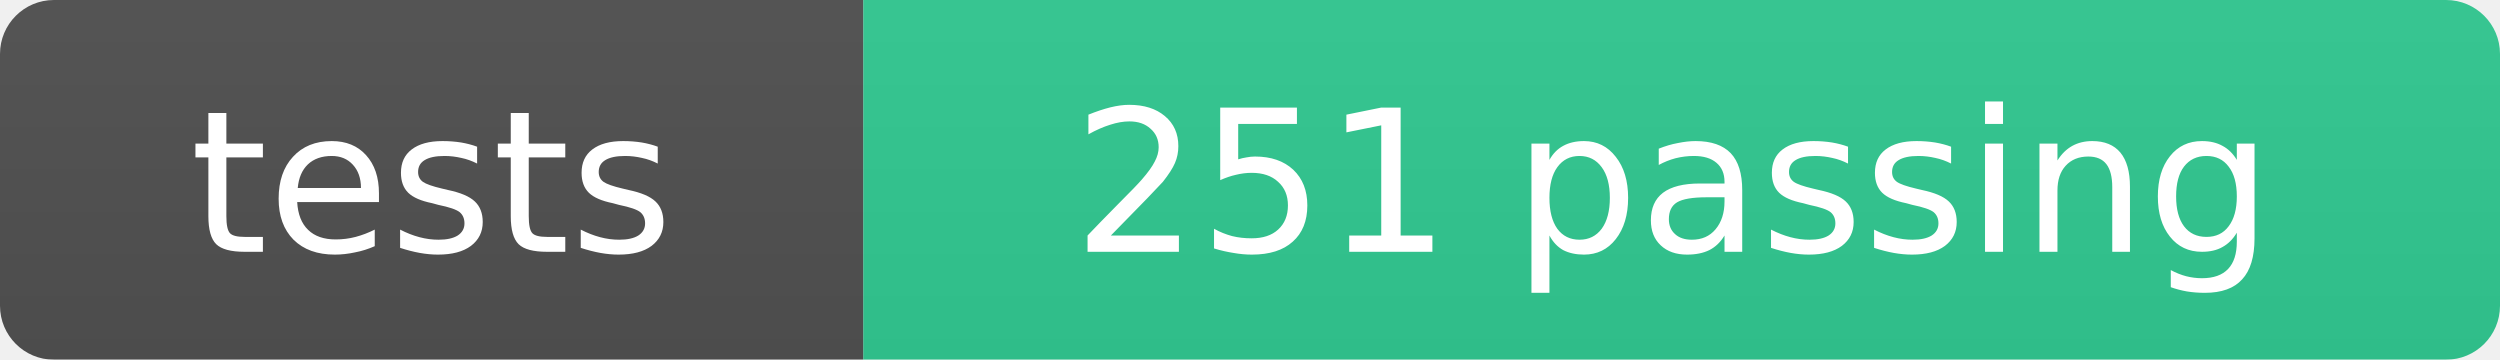
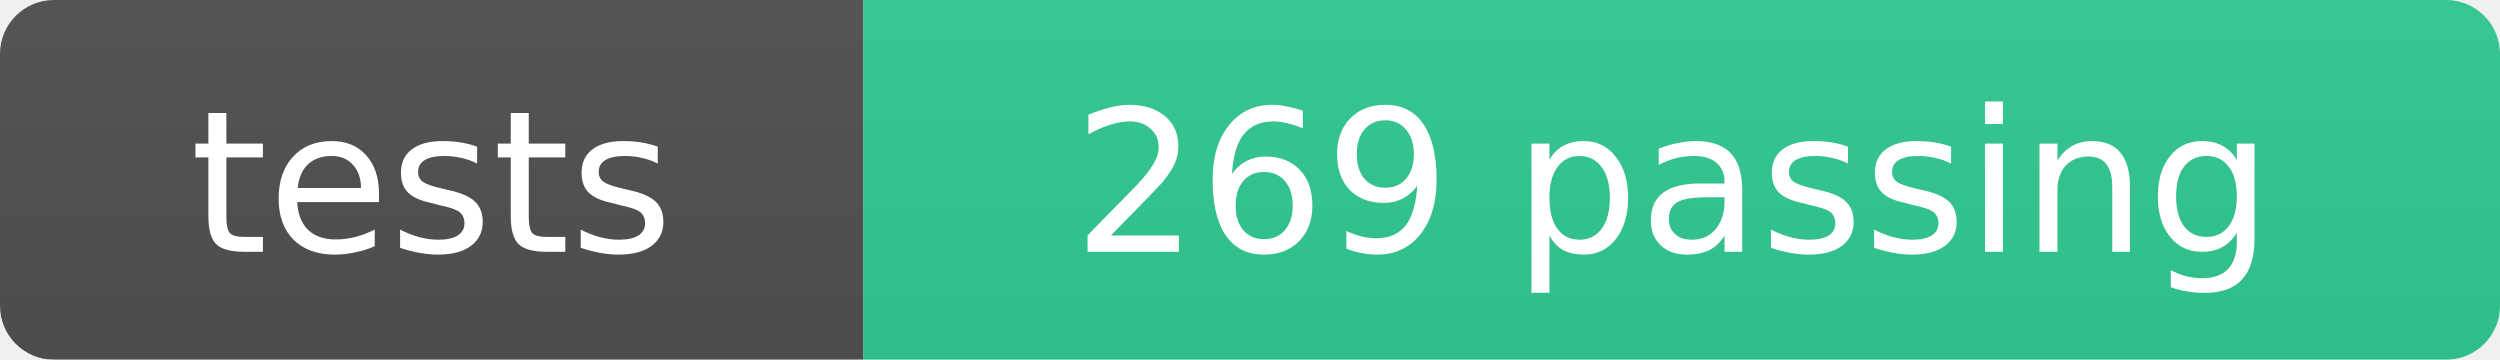
- <svg xmlns="http://www.w3.org/2000/svg" width="139" height="20" role="img" aria-label="tests: 251 passing">
+ <svg xmlns="http://www.w3.org/2000/svg" width="139" height="20" role="img" aria-label="tests: 269 passing">
  <linearGradient id="b" x2="0" y2="100%">
    <stop offset="0" stop-color="#555" stop-opacity=".1" />
    <stop offset="1" stop-opacity=".1" />
  </linearGradient>
  <mask id="a">
    <rect width="139" height="20" rx="3" fill="#fff" />
  </mask>
  <g mask="url(#a)">
    <rect width="48" height="20" fill="#555" />
    <rect x="48" width="91" height="20" fill="#34d399" />
    <rect width="139" height="20" fill="url(#b)" />
  </g>
  <g fill="#fff" text-anchor="middle" font-family="Verdana,Geneva,DejaVu Sans,sans-serif" font-size="11">
    <text x="24" y="14">tests</text>
-     <text x="93" y="14">251 passing</text>
+     <text x="93" y="14">269 passing</text>
  </g>
</svg>
